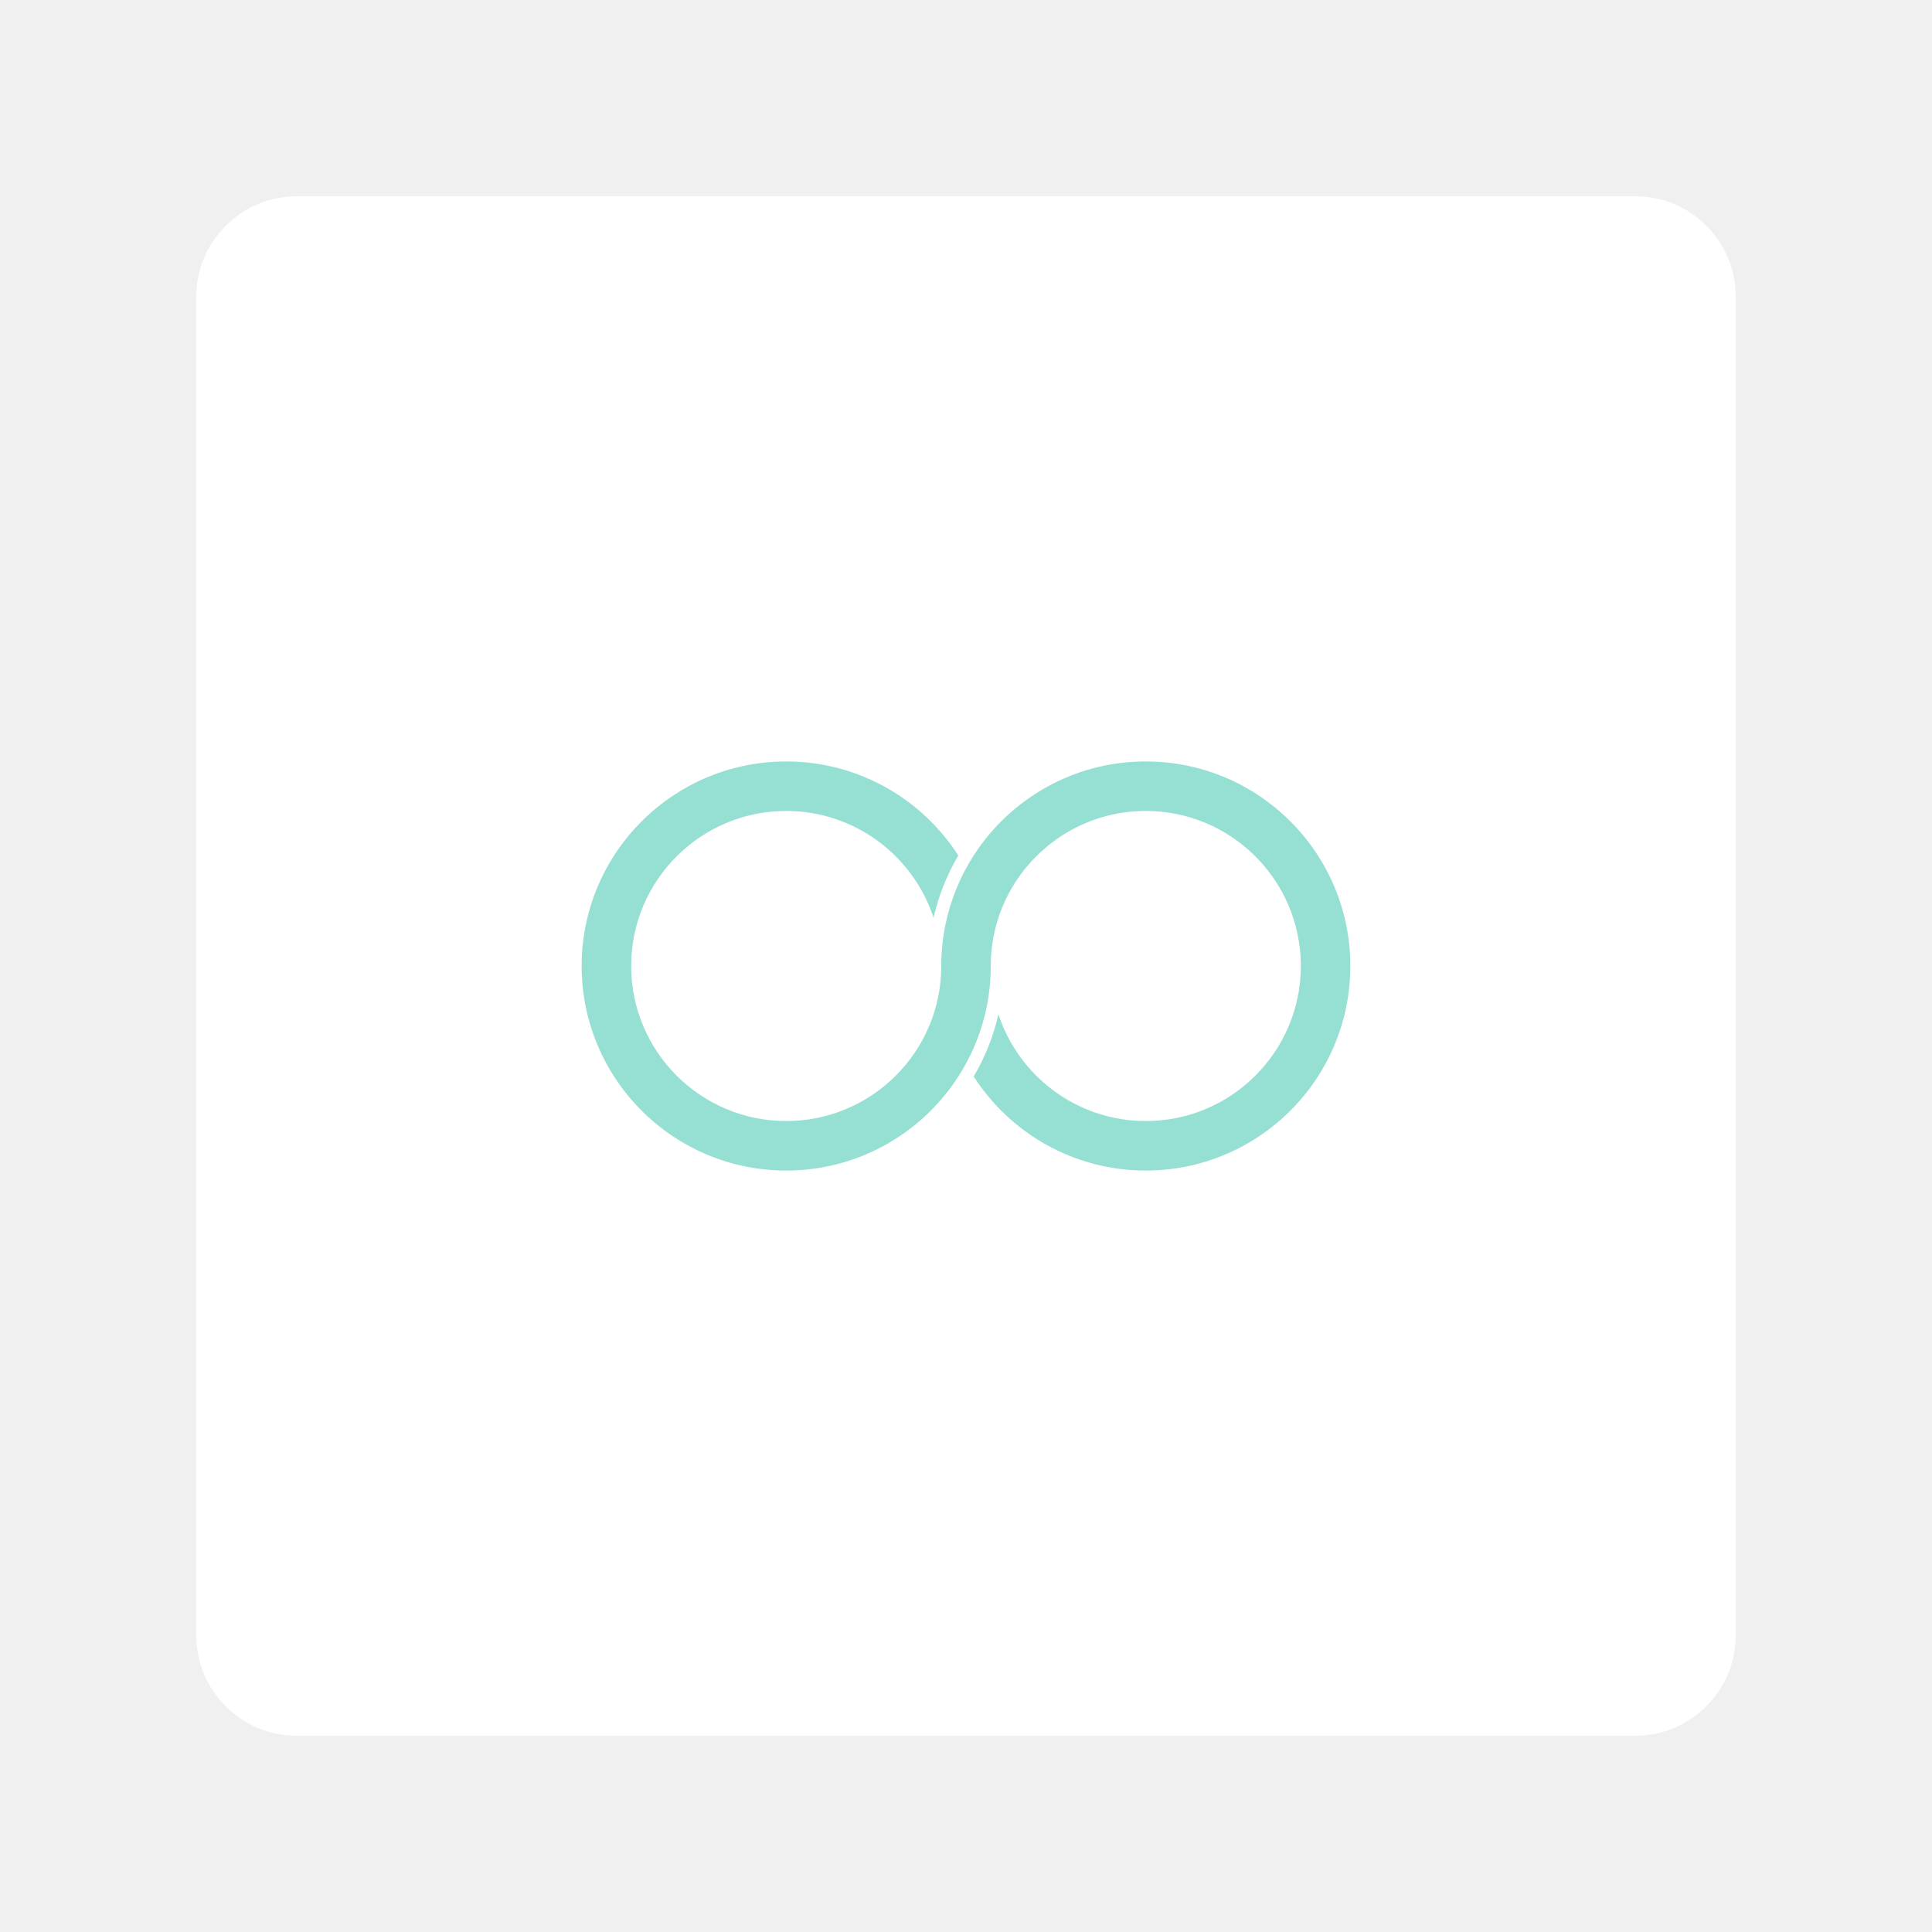
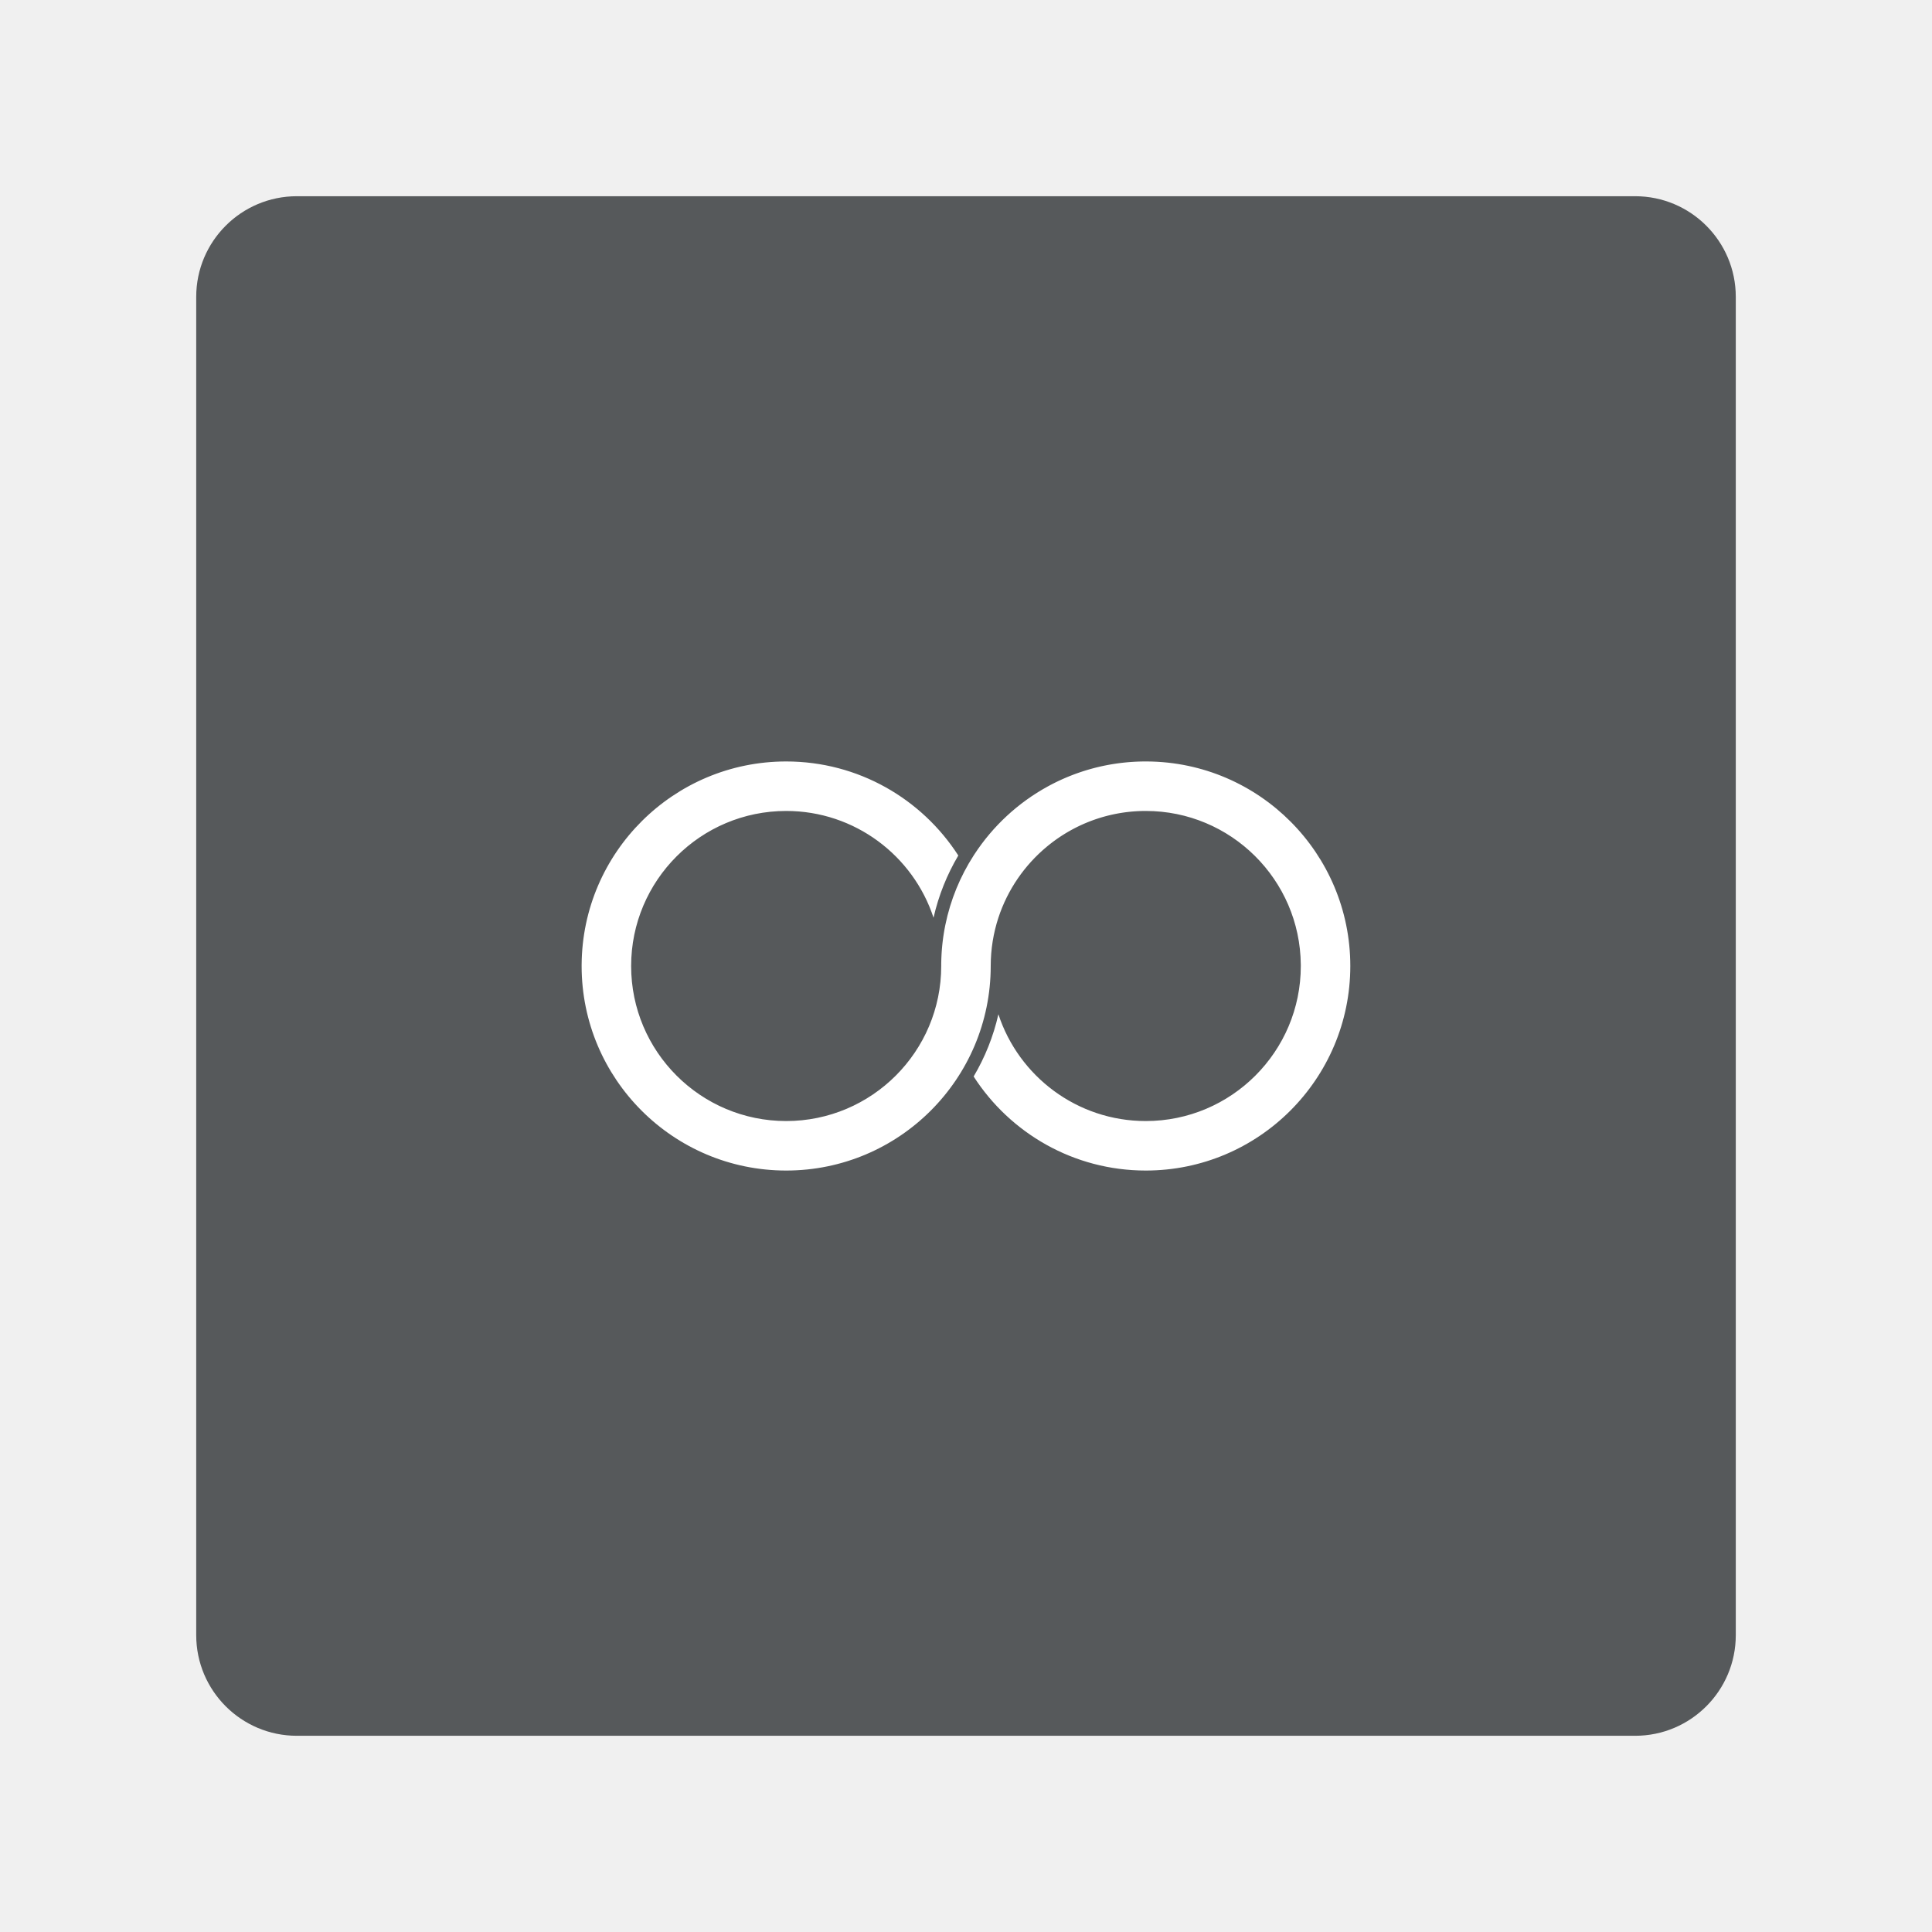
- <svg xmlns="http://www.w3.org/2000/svg" width="100%" height="100%" viewBox="0 0 192 192" version="1.1" xml:space="preserve" style="fill-rule:evenodd;clip-rule:evenodd;stroke-linejoin:round;stroke-miterlimit:2;">
-   <g id="Layer1">
-     <g transform="matrix(1,0,0,1,8,8)">
-       <path d="M164.5,21.5C164.5,15.981 160.019,11.5 154.5,11.5L21.5,11.5C15.981,11.5 11.5,15.981 11.5,21.5L11.5,154.5C11.5,160.019 15.981,164.5 21.5,164.5L154.5,164.5C160.019,164.5 164.5,160.019 164.5,154.5L164.5,21.5Z" style="fill:white;" />
-     </g>
-     <g transform="matrix(1,0,0,1,-7.17438,0)">
-       <path d="M121.173,75.673C132.332,75.744 141.369,84.825 141.369,96C141.369,107.219 132.261,116.327 121.042,116.327C113.867,116.327 107.556,112.602 103.937,106.981C105.057,105.087 105.897,103.007 106.397,100.798C108.416,106.956 114.213,111.408 121.042,111.408C129.546,111.408 136.45,104.504 136.45,96C136.45,95.955 136.45,95.91 136.449,95.865C136.377,87.423 129.501,80.592 121.042,80.592L120.951,80.592L120.922,80.593L120.859,80.593L120.827,80.594L120.764,80.595L120.735,80.595L120.644,80.597L120.553,80.6L120.526,80.601L120.462,80.603L120.43,80.604L120.368,80.607L120.339,80.608L120.248,80.612L120.158,80.617L120.132,80.619L120.068,80.623L120.036,80.625L119.975,80.629L119.945,80.631L119.855,80.637L119.766,80.644L119.74,80.647L119.676,80.652L119.645,80.655L119.584,80.66L119.554,80.663L119.465,80.672L119.376,80.681L119.352,80.684L119.287,80.691L119.256,80.695L119.196,80.702L119.166,80.705L119.077,80.716L118.99,80.728L118.966,80.731L118.901,80.74L118.87,80.744L118.811,80.753L118.781,80.757L118.693,80.77L118.606,80.784L118.518,80.798L118.488,80.803L118.429,80.813L118.399,80.818L118.311,80.834L118.225,80.85L118.139,80.866L118.108,80.872L118.051,80.883L118.02,80.889L117.957,80.902L117.933,80.907L117.848,80.924L117.762,80.943L117.732,80.949L117.675,80.962L117.644,80.969L117.584,80.983L117.558,80.988L117.474,81.008L117.389,81.029L117.359,81.036L117.303,81.05L117.272,81.058L117.214,81.072L117.187,81.079L117.104,81.101L117.02,81.123L116.989,81.132L116.935,81.147L116.903,81.156L116.847,81.171L116.818,81.179L116.737,81.203L116.654,81.227L116.623,81.236L116.57,81.252L116.537,81.262L116.484,81.279L116.454,81.288L116.374,81.313L116.292,81.34L116.26,81.35L116.209,81.367L116.176,81.378L116.124,81.395L116.093,81.405L116.013,81.433L115.933,81.461L115.902,81.472L115.852,81.49L115.818,81.502L115.769,81.52L115.737,81.531L115.657,81.561L115.579,81.59L115.547,81.603L115.499,81.621L115.464,81.634L115.418,81.653L115.384,81.666L115.305,81.697L115.229,81.728L115.196,81.742L115.15,81.761L115.114,81.776L115.07,81.794L115.035,81.809L114.957,81.842L114.883,81.874L114.849,81.889L114.806,81.908L114.769,81.925L114.727,81.944L114.691,81.96L114.613,81.995L114.542,82.028L114.506,82.045L114.465,82.064L114.427,82.082L114.389,82.101L114.35,82.119L114.274,82.156L114.205,82.191L114.167,82.21L114.13,82.228L114.09,82.248L114.055,82.266L114.015,82.287L113.979,82.305L113.932,82.33L113.873,82.361L113.832,82.382L113.799,82.4L113.758,82.422L113.725,82.44L113.684,82.462L113.652,82.479L113.61,82.502C113.588,82.514 113.567,82.527 113.545,82.539L113.473,82.579L113.43,82.604L113.4,82.62L113.357,82.645L113.33,82.661L113.285,82.687C113.264,82.7 113.242,82.712 113.221,82.725L113.151,82.766L113.107,82.793L113.081,82.809L113.036,82.836L113.012,82.851L112.965,82.879C112.944,82.892 112.923,82.905 112.902,82.919L112.835,82.961L112.788,82.99L112.766,83.005L112.719,83.034L112.699,83.047L112.65,83.079C112.63,83.092 112.609,83.106 112.588,83.12L112.524,83.162L112.475,83.195L112.456,83.208L112.408,83.24L112.341,83.286C112.32,83.3 112.3,83.314 112.279,83.328L112.218,83.371L112.166,83.407L112.151,83.418L112.101,83.454L112.088,83.463C112.013,83.517 111.937,83.572 111.863,83.627L111.852,83.635L111.8,83.674L111.791,83.681C111.715,83.738 111.639,83.796 111.565,83.855L111.499,83.906C111.423,83.967 111.347,84.028 111.272,84.089L111.213,84.138C109.003,85.972 107.312,88.412 106.397,91.202L106.397,91.201C105.902,92.712 105.634,94.325 105.634,96C105.634,107.219 96.526,116.327 85.307,116.327C74.088,116.327 64.979,107.219 64.979,96L64.98,95.869C65.05,84.71 74.132,75.673 85.307,75.673C92.481,75.673 98.793,79.398 102.412,85.019C101.292,86.913 100.452,88.993 99.951,91.201C97.932,85.044 92.135,80.592 85.307,80.592C76.803,80.592 69.899,87.496 69.899,96C69.899,104.504 76.803,111.408 85.307,111.408C93.811,111.408 100.715,104.504 100.715,96L100.715,95.865L100.716,95.737L100.718,95.606L100.719,95.595L100.72,95.543L100.721,95.476L100.722,95.46L100.723,95.408L100.725,95.345L100.726,95.326L100.727,95.274L100.73,95.215L100.73,95.192L100.733,95.141L100.735,95.085L100.736,95.058L100.739,95.008L100.741,94.955L100.743,94.924L100.745,94.876L100.748,94.825L100.75,94.79L100.753,94.743L100.756,94.695L100.758,94.657L100.761,94.611L100.764,94.566L100.767,94.524L100.771,94.48L100.774,94.437L100.776,94.415L100.777,94.391L100.781,94.348L100.784,94.308L100.786,94.285L100.788,94.259L100.792,94.217L100.795,94.179L100.797,94.155L100.8,94.126L100.804,94.086L100.807,94.051L100.81,94.025L100.812,93.994L100.816,93.956L100.82,93.923L100.823,93.895L100.826,93.862L100.83,93.826L100.833,93.795L100.836,93.766L100.84,93.731L100.844,93.696L100.847,93.667L100.851,93.637L100.855,93.599L100.859,93.566L100.862,93.54L100.866,93.508L100.871,93.468L100.875,93.437L100.878,93.413L100.882,93.38L100.888,93.338L100.892,93.308L100.895,93.286L100.899,93.252L100.905,93.207L100.909,93.179L100.912,93.159L100.917,93.124L100.924,93.077L100.927,93.051L100.93,93.032L100.936,92.996L100.943,92.947L100.949,92.906L100.955,92.868L100.963,92.817L100.969,92.78L100.975,92.74L100.984,92.688L100.989,92.654L100.996,92.612L101.005,92.558L101.01,92.529L101.018,92.483L101.028,92.429L101.032,92.404L101.041,92.354L101.051,92.301L101.055,92.279L101.066,92.223L101.075,92.173L101.079,92.154L101.091,92.088L101.103,92.03L101.126,91.917L101.126,91.914C101.636,89.419 102.603,87.09 103.937,85.019C103.937,85.019 103.985,84.944 103.985,84.944L104.024,84.886C105.853,82.091 108.353,79.773 111.293,78.162L111.295,78.161C111.363,78.124 111.432,78.086 111.501,78.05L111.573,78.011L111.643,77.975C111.709,77.94 111.775,77.906 111.841,77.872L111.858,77.864C111.923,77.831 111.988,77.798 112.053,77.766L112.122,77.732L112.232,77.678L112.344,77.625L112.455,77.573L112.567,77.521L112.632,77.491L112.68,77.469L112.792,77.419L112.848,77.394L112.906,77.369L113.019,77.32L113.066,77.3L113.133,77.271L113.211,77.238L113.247,77.223L113.285,77.208L113.361,77.176L113.431,77.148L113.476,77.129L113.505,77.118L113.592,77.084L113.652,77.06L113.707,77.038L113.823,76.994L113.875,76.974L113.939,76.95L114.024,76.919L114.056,76.907L114.098,76.891L114.173,76.864L114.248,76.838L114.29,76.823L114.323,76.811L114.407,76.782L114.473,76.759L114.525,76.741L114.541,76.736C114.571,76.726 114.6,76.716 114.63,76.706L114.644,76.702L114.7,76.683L114.762,76.663L114.773,76.659C114.804,76.649 114.834,76.64 114.864,76.63L114.881,76.625L114.928,76.61L115,76.587L115.081,76.562L115.12,76.55L115.157,76.539L115.239,76.514L115.311,76.493L115.359,76.479L115.374,76.475C115.406,76.465 115.438,76.456 115.47,76.447L115.542,76.427L115.6,76.41L115.611,76.407C115.644,76.398 115.676,76.39 115.708,76.381L115.774,76.363L115.843,76.345L115.849,76.343C115.882,76.334 115.915,76.326 115.948,76.317L116.007,76.302L116.086,76.282L116.163,76.263L116.208,76.252L116.223,76.248C116.257,76.24 116.29,76.232 116.324,76.224L116.398,76.206L116.454,76.194L116.465,76.191C116.499,76.183 116.533,76.175 116.567,76.168L116.634,76.153L116.7,76.138L116.707,76.137C116.741,76.129 116.776,76.122 116.811,76.114L116.871,76.102L116.95,76.085C116.986,76.078 117.021,76.071 117.056,76.064L117.086,76.058C117.121,76.051 117.157,76.044 117.192,76.037L117.269,76.023L117.321,76.013L117.332,76.011C117.367,76.004 117.403,75.998 117.438,75.992L117.508,75.979L117.571,75.968L117.578,75.967C117.614,75.961 117.65,75.955 117.686,75.949L117.749,75.938L117.826,75.926C117.862,75.92 117.898,75.915 117.935,75.909L117.963,75.905C117.999,75.899 118.036,75.894 118.073,75.888L118.152,75.877L118.201,75.87L118.213,75.868C118.249,75.863 118.286,75.858 118.322,75.853L118.396,75.844L118.455,75.836L118.463,75.835C118.5,75.83 118.536,75.826 118.573,75.821L118.64,75.813L118.714,75.805C118.751,75.8 118.788,75.796 118.825,75.792L118.885,75.786L118.966,75.778C119.003,75.774 119.041,75.77 119.079,75.766L119.106,75.764C119.143,75.76 119.181,75.757 119.218,75.753L119.295,75.747L119.35,75.742L119.36,75.741C119.397,75.738 119.434,75.735 119.472,75.732L119.542,75.727L119.614,75.722C119.652,75.719 119.689,75.717 119.727,75.715L119.79,75.711L119.869,75.706C119.907,75.704 119.945,75.702 119.983,75.7L120.01,75.698C120.048,75.697 120.087,75.695 120.125,75.693L120.205,75.69L120.257,75.688L120.268,75.687C120.306,75.686 120.344,75.684 120.381,75.683L120.455,75.681L120.518,75.679L120.525,75.679C120.563,75.678 120.601,75.677 120.639,75.677L120.706,75.675L120.783,75.674C120.822,75.674 120.86,75.673 120.898,75.673L120.958,75.673L121.042,75.673L121.173,75.673Z" style="fill:rgb(150,223,211);" />
+ <svg xmlns="http://www.w3.org/2000/svg" version="1.1" viewBox="0 0 192 192" xml:space="preserve">
+   <g clip-rule="evenodd" fill-rule="evenodd" stroke-linejoin="round" stroke-miterlimit="2">
+     <g>
+       <g transform="translate(8,8)">
+         <path d="m164.5 21.5c0-5.519-4.481-10-10-10h-133c-5.519 0-10 4.481-10 10v133c0 5.519 4.481 10 10 10h133c5.519 0 10-4.481 10-10z" fill="#56595b" />
+       </g>
+       <g transform="translate(-7.1744)">
+         <path d="m121.17 75.673c11.159 0.071 20.196 9.152 20.196 20.327 0 11.219-9.108 20.327-20.327 20.327-7.175 0-13.486-3.725-17.105-9.346 1.12-1.894 1.96-3.974 2.46-6.183 2.019 6.158 7.816 10.61 14.645 10.61 8.504 0 15.408-6.904 15.408-15.408 0-0.045 0-0.09-1e-3 -0.135-0.072-8.442-6.948-15.273-15.407-15.273h-0.091l-0.029 1e-3h-0.063l-0.032 1e-3 -0.063 1e-3h-0.029l-0.091 2e-3 -0.091 3e-3 -0.027 1e-3 -0.096 3e-3 -0.062 3e-3 -0.029 1e-3 -0.091 4e-3 -0.09 5e-3 -0.026 2e-3 -0.096 6e-3 -0.061 4e-3 -0.12 8e-3 -0.089 7e-3 -0.026 3e-3 -0.064 5e-3 -0.031 3e-3 -0.061 5e-3 -0.03 3e-3 -0.178 0.018-0.024 3e-3 -0.065 7e-3 -0.031 4e-3 -0.06 7e-3 -0.03 3e-3 -0.089 0.011-0.087 0.012-0.024 3e-3 -0.065 9e-3 -0.031 4e-3 -0.059 9e-3 -0.03 4e-3 -0.088 0.013-0.087 0.014-0.088 0.014-0.03 5e-3 -0.059 0.01-0.03 5e-3 -0.088 0.016-0.172 0.032-0.031 6e-3 -0.057 0.011-0.031 6e-3 -0.063 0.013-0.024 5e-3 -0.085 0.017-0.086 0.019-0.03 6e-3 -0.057 0.013-0.031 7e-3 -0.06 0.014-0.026 5e-3 -0.084 0.02-0.085 0.021-0.03 7e-3 -0.056 0.014-0.031 8e-3 -0.058 0.014-0.027 7e-3 -0.083 0.022-0.084 0.022-0.031 9e-3 -0.054 0.015-0.032 9e-3 -0.056 0.015-0.029 8e-3 -0.081 0.024-0.083 0.024-0.031 9e-3 -0.053 0.016-0.033 0.01-0.053 0.017-0.03 9e-3 -0.08 0.025-0.082 0.027-0.032 0.01-0.084 0.028-0.052 0.017-0.031 0.01-0.16 0.056-0.031 0.011-0.05 0.018-0.034 0.012-0.049 0.018-0.032 0.011-0.08 0.03-0.078 0.029-0.032 0.013-0.048 0.018-0.035 0.013-0.046 0.019-0.034 0.013-0.079 0.031-0.076 0.031-0.033 0.014-0.046 0.019-0.036 0.015-0.044 0.018-0.035 0.015-0.078 0.033-0.074 0.032-0.034 0.015-0.043 0.019-0.037 0.017-0.042 0.019-0.036 0.016-0.078 0.035-0.071 0.033-0.036 0.017-0.041 0.019-0.038 0.018-0.038 0.019-0.039 0.018-0.076 0.037-0.069 0.035-0.038 0.019-0.037 0.018-0.04 0.02-0.035 0.018-0.04 0.021-0.036 0.018-0.047 0.025-0.059 0.031-0.041 0.021-0.033 0.018-0.041 0.022-0.033 0.018-0.041 0.022-0.032 0.017-0.042 0.023c-0.022 0.012-0.043 0.025-0.065 0.037l-0.072 0.04-0.043 0.025-0.03 0.016-0.043 0.025-0.027 0.016-0.045 0.026c-0.021 0.013-0.043 0.025-0.064 0.038l-0.07 0.041-0.044 0.027-0.026 0.016-0.045 0.027-0.024 0.015-0.047 0.028c-0.021 0.013-0.042 0.026-0.063 0.04l-0.067 0.042-0.047 0.029-0.022 0.015-0.047 0.029-0.02 0.013-0.049 0.032c-0.02 0.013-0.041 0.027-0.062 0.041l-0.064 0.042-0.049 0.033-0.019 0.013-0.048 0.032-0.067 0.046c-0.021 0.014-0.041 0.028-0.062 0.042l-0.061 0.043-0.052 0.036-0.015 0.011-0.05 0.036-0.013 9e-3c-0.075 0.054-0.151 0.109-0.225 0.164l-0.011 8e-3 -0.052 0.039-9e-3 7e-3c-0.076 0.057-0.152 0.115-0.226 0.174l-0.066 0.051c-0.076 0.061-0.152 0.122-0.227 0.183l-0.059 0.049c-2.21 1.834-3.901 4.274-4.816 7.064v-1e-3c-0.495 1.511-0.763 3.124-0.763 4.799 0 11.219-9.108 20.327-20.327 20.327s-20.328-9.108-20.328-20.327l1e-3 -0.131c0.07-11.159 9.152-20.196 20.327-20.196 7.174 0 13.486 3.725 17.105 9.346-1.12 1.894-1.96 3.974-2.461 6.182-2.019-6.157-7.816-10.609-14.644-10.609-8.504 0-15.408 6.904-15.408 15.408s6.904 15.408 15.408 15.408 15.408-6.904 15.408-15.408v-0.135l1e-3 -0.128 2e-3 -0.131 1e-3 -0.011 1e-3 -0.052 1e-3 -0.067 1e-3 -0.016 1e-3 -0.052 2e-3 -0.063 1e-3 -0.019 1e-3 -0.052 3e-3 -0.059v-0.023l3e-3 -0.051 2e-3 -0.056 1e-3 -0.027 3e-3 -0.05 2e-3 -0.053 2e-3 -0.031 2e-3 -0.048 3e-3 -0.051 2e-3 -0.035 3e-3 -0.047 3e-3 -0.048 2e-3 -0.038 3e-3 -0.046 3e-3 -0.045 3e-3 -0.042 4e-3 -0.044 3e-3 -0.043 2e-3 -0.022 1e-3 -0.024 4e-3 -0.043 3e-3 -0.04 2e-3 -0.023 2e-3 -0.026 4e-3 -0.042 3e-3 -0.038 2e-3 -0.024 3e-3 -0.029 4e-3 -0.04 3e-3 -0.035 3e-3 -0.026 2e-3 -0.031 4e-3 -0.038 4e-3 -0.033 3e-3 -0.028 3e-3 -0.033 4e-3 -0.036 3e-3 -0.031 3e-3 -0.029 8e-3 -0.07 3e-3 -0.029 4e-3 -0.03 4e-3 -0.038 4e-3 -0.033 3e-3 -0.026 9e-3 -0.072 4e-3 -0.031 3e-3 -0.024 4e-3 -0.033 6e-3 -0.042 4e-3 -0.03 3e-3 -0.022 4e-3 -0.034 6e-3 -0.045 4e-3 -0.028 3e-3 -0.02 5e-3 -0.035 7e-3 -0.047 3e-3 -0.026 3e-3 -0.019 6e-3 -0.036 7e-3 -0.049 6e-3 -0.041 6e-3 -0.038 8e-3 -0.051 6e-3 -0.037 6e-3 -0.04 9e-3 -0.052 5e-3 -0.034 0.016-0.096 5e-3 -0.029 8e-3 -0.046 0.01-0.054 4e-3 -0.025 9e-3 -0.05 0.01-0.053 4e-3 -0.022 0.011-0.056 9e-3 -0.05 4e-3 -0.019 0.012-0.066 0.012-0.058 0.023-0.113v-3e-3c0.51-2.495 1.477-4.824 2.811-6.895l0.048-0.075 0.039-0.058c1.829-2.795 4.329-5.113 7.269-6.724l2e-3 -1e-3c0.068-0.037 0.137-0.075 0.206-0.111l0.072-0.039 0.07-0.036c0.066-0.035 0.132-0.069 0.198-0.103l0.017-8e-3c0.065-0.033 0.13-0.066 0.195-0.098l0.069-0.034 0.11-0.054 0.112-0.053 0.111-0.052 0.112-0.052 0.065-0.03 0.048-0.022 0.168-0.075 0.058-0.025 0.113-0.049 0.047-0.02 0.067-0.029 0.078-0.033 0.036-0.015 0.038-0.015 0.076-0.032 0.07-0.028 0.045-0.019 0.029-0.011 0.087-0.034 0.115-0.046 0.116-0.044 0.052-0.02 0.064-0.024 0.085-0.031 0.032-0.012 0.042-0.016 0.075-0.027 0.075-0.026 0.042-0.015 0.033-0.012 0.084-0.029 0.066-0.023 0.052-0.018 0.016-5e-3c0.03-0.01 0.059-0.02 0.089-0.03l0.014-4e-3 0.056-0.019 0.062-0.02 0.011-4e-3c0.031-0.01 0.061-0.019 0.091-0.029l0.017-5e-3 0.047-0.015 0.072-0.023 0.081-0.025 0.039-0.012 0.037-0.011 0.082-0.025 0.12-0.035 0.015-4e-3c0.032-0.01 0.064-0.019 0.096-0.028l0.072-0.02 0.058-0.017 0.011-3e-3c0.033-9e-3 0.065-0.017 0.097-0.026l0.066-0.018 0.069-0.018 6e-3 -2e-3c0.033-9e-3 0.066-0.017 0.099-0.026l0.059-0.015 0.079-0.02 0.077-0.019 0.045-0.011 0.015-4e-3c0.034-8e-3 0.067-0.016 0.101-0.024l0.074-0.018 0.056-0.012 0.011-3e-3c0.034-8e-3 0.068-0.016 0.102-0.023l0.067-0.015 0.066-0.015 7e-3 -1e-3c0.034-8e-3 0.069-0.015 0.104-0.023l0.06-0.012 0.079-0.017c0.036-7e-3 0.071-0.014 0.106-0.021l0.03-6e-3c0.035-7e-3 0.071-0.014 0.106-0.021l0.077-0.014 0.052-0.01 0.011-2e-3c0.035-7e-3 0.071-0.013 0.106-0.019l0.07-0.013 0.063-0.011 7e-3 -1e-3c0.036-6e-3 0.072-0.012 0.108-0.018l0.063-0.011 0.077-0.012c0.036-6e-3 0.072-0.011 0.109-0.017l0.028-4e-3c0.036-6e-3 0.073-0.011 0.11-0.017l0.079-0.011 0.049-7e-3 0.012-2e-3c0.036-5e-3 0.073-0.01 0.109-0.015l0.074-9e-3 0.059-8e-3 8e-3 -1e-3c0.037-5e-3 0.073-9e-3 0.11-0.014l0.067-8e-3 0.074-8e-3c0.037-5e-3 0.074-9e-3 0.111-0.013l0.06-6e-3 0.081-8e-3c0.037-4e-3 0.075-8e-3 0.113-0.012l0.027-2e-3c0.037-4e-3 0.075-7e-3 0.112-0.011l0.077-6e-3 0.055-5e-3 0.01-1e-3c0.037-3e-3 0.074-6e-3 0.112-9e-3l0.07-5e-3 0.072-5e-3c0.038-3e-3 0.075-5e-3 0.113-7e-3l0.063-4e-3 0.079-5e-3 0.114-6e-3 0.027-2e-3c0.038-1e-3 0.077-3e-3 0.115-5e-3l0.08-3e-3 0.052-2e-3 0.011-1e-3c0.038-1e-3 0.076-3e-3 0.113-4e-3l0.074-2e-3 0.063-2e-3h7e-3c0.038-1e-3 0.076-2e-3 0.114-2e-3l0.067-2e-3 0.077-1e-3c0.039 0 0.077-1e-3 0.115-1e-3h0.144z" fill="#fff" />
+       </g>
    </g>
  </g>
</svg>
